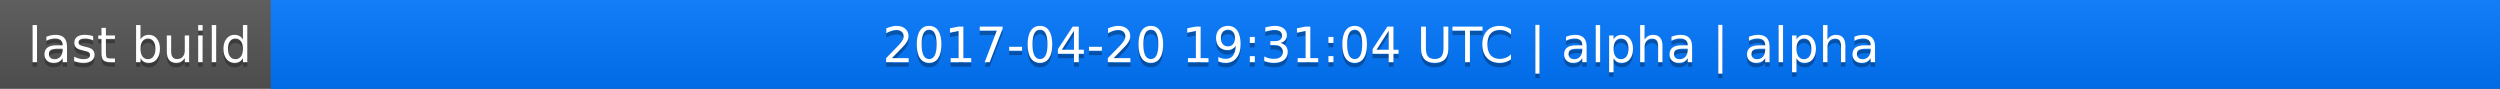
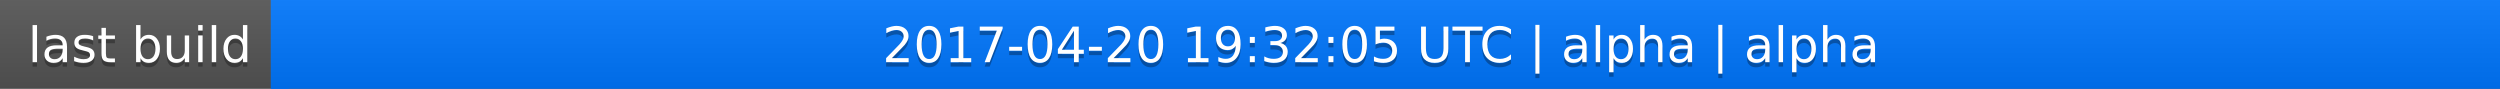
<svg xmlns="http://www.w3.org/2000/svg" width="563" height="20">
  <linearGradient id="a" x2="0" y2="100%">
    <stop offset="0" stop-color="#bbb" stop-opacity=".1" />
    <stop offset="1" stop-opacity=".1" />
  </linearGradient>
  <rect rx="0" width="563" height="20" fill="#555" />
  <rect rx="0" x="61" width="502" height="20" fill="#07f" />
  <path fill="#07f" d="M61 0h4v20h-4z" />
  <rect rx="0" width="563" height="20" fill="url(#a)" />
  <g fill="#fff" text-anchor="middle" font-family="DejaVu Sans,Verdana,Geneva,sans-serif" font-size="11">
    <text x="31.5" y="15" fill="#010101" fill-opacity=".3">last build</text>
    <text x="31.5" y="14">last build</text>
-     <text x="311" y="15" fill="#010101" fill-opacity=".3">2017-04-20 19:31:04 UTC | alpha | alpha</text>
-     <text x="311" y="14">2017-04-20 19:31:04 UTC | alpha | alpha</text>
+     <text x="311" y="15" fill="#010101" fill-opacity=".3">2017-04-20 19:32:05 UTC | alpha | alpha</text>
+     <text x="311" y="14">2017-04-20 19:32:05 UTC | alpha | alpha</text>
  </g>
</svg>
